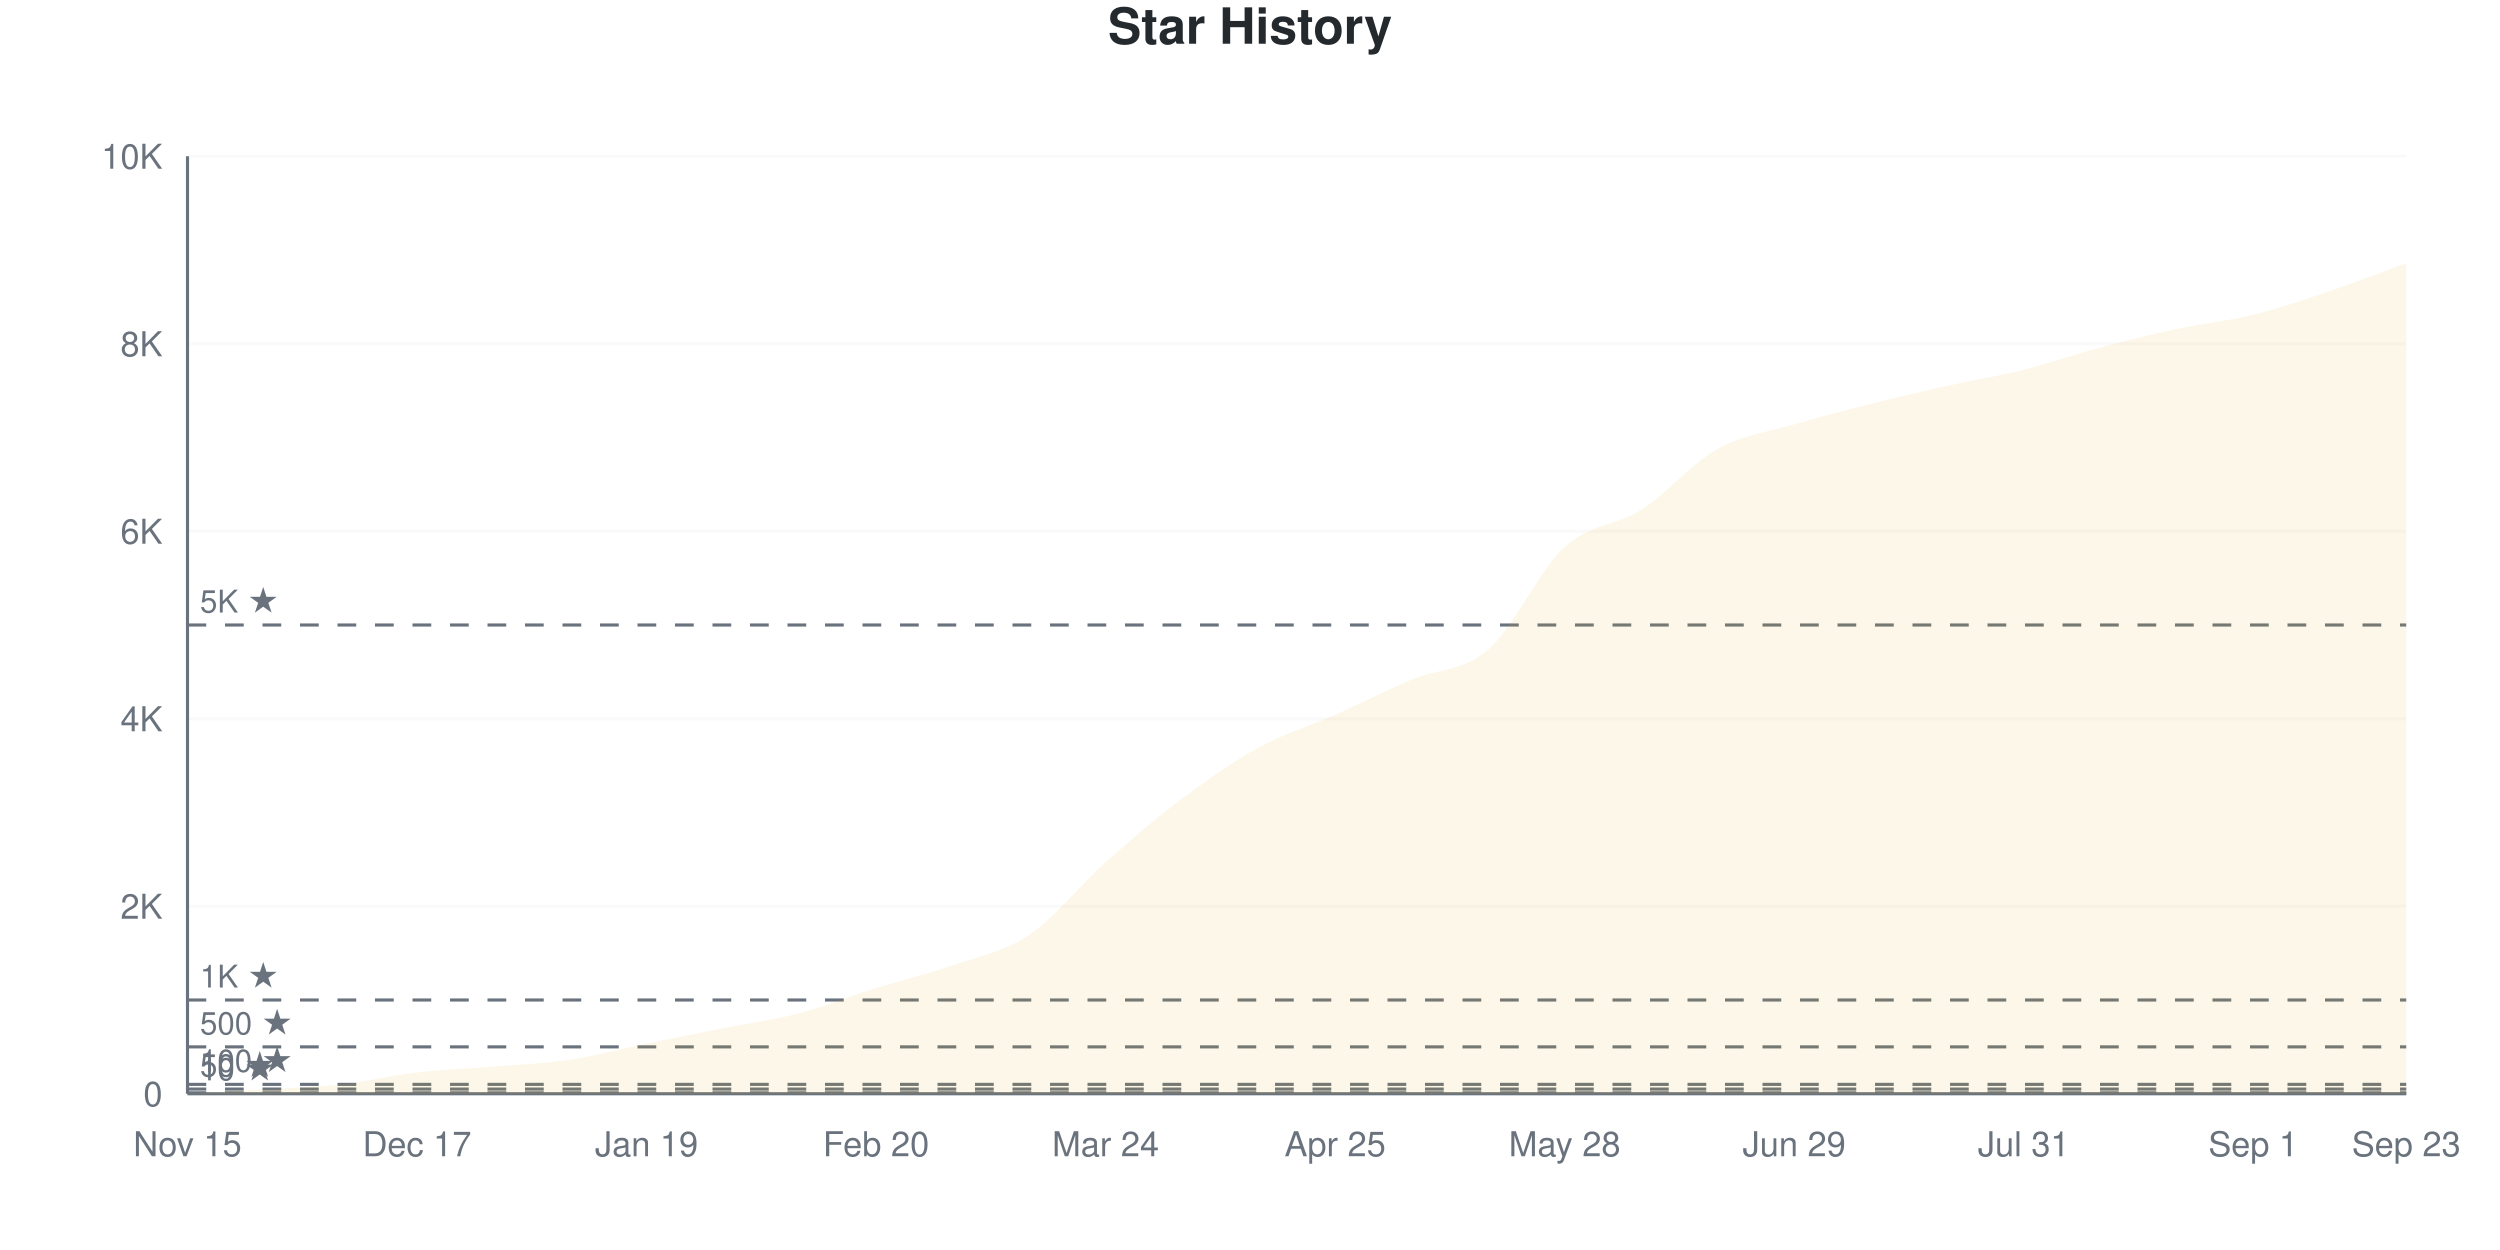
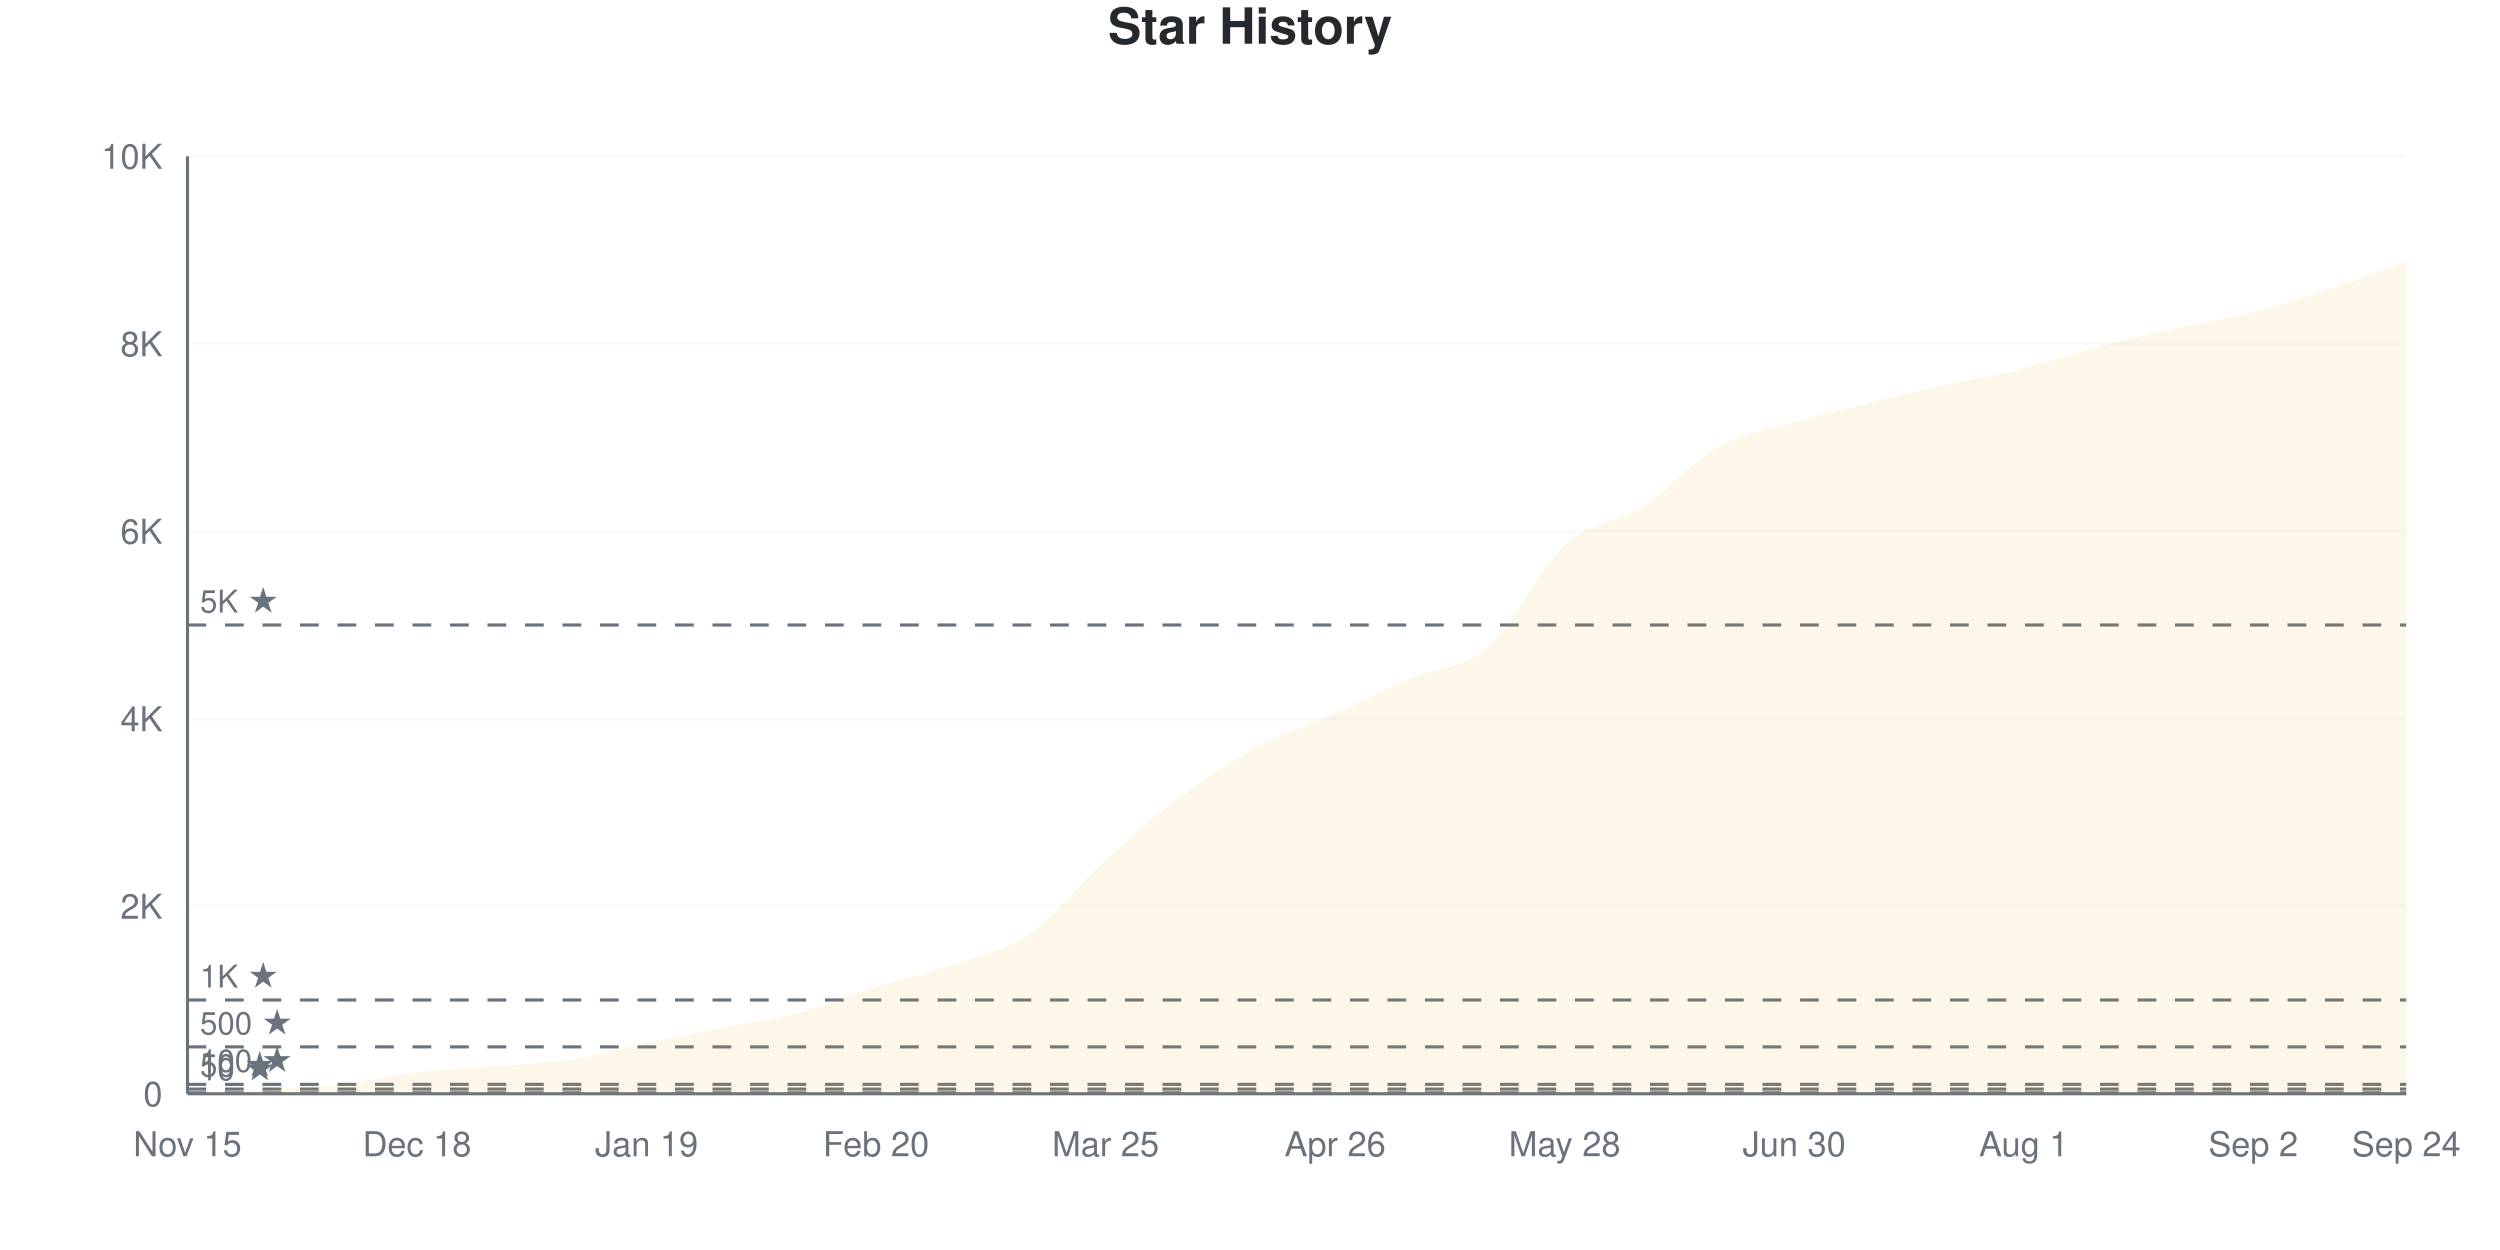
<svg xmlns="http://www.w3.org/2000/svg" viewBox="0 0 800 400" width="800" height="400">
  <style>
    @keyframes drawLine {
      to { stroke-dashoffset: 0; }
    }
    @keyframes fadeInPoint {
      from { opacity: 0; }
      to { opacity: 1; }
    }
    .data-line-0 {
-       stroke-dasharray: 1168;
-       stroke-dashoffset: 1168;
+       stroke-dasharray: 1169;
+       stroke-dashoffset: 1169;
      animation: drawLine 2s ease-out forwards;
    }
    .data-point {
      opacity: 0;
      animation: fadeInPoint 0.5s ease-out forwards;
    }
    .chart-bg { fill: #fff; }
    .chart-text { fill: #24292e; }
    .chart-muted { fill: #6a737d; }
    .chart-grid { stroke: #eee; }
    .chart-axis { stroke: #6a737d; }
    @media (prefers-color-scheme: dark) {
      .chart-bg { fill: #0d1117; }
      .chart-text { fill: #e6edf3; }
      .chart-muted { fill: #8b949e; }
      .chart-grid { stroke: #21262d; }
      .chart-axis { stroke: #8b949e; }
    }
  </style>
  <rect width="800" height="400" class="chart-bg" />
  <text x="400" y="14" text-anchor="middle" class="chart-text" font-size="16" font-weight="bold" font-family="-apple-system, BlinkMacSystemFont, 'Segoe UI', Helvetica, Arial, sans-serif">Star History</text>
  <g class="grid">
    <line x1="60" y1="350" x2="770" y2="350" class="chart-grid" stroke-opacity="0.3" />
    <text x="52" y="354" text-anchor="end" class="chart-muted" font-size="11" font-family="-apple-system, BlinkMacSystemFont, 'Segoe UI', Helvetica, Arial, sans-serif">0</text>
    <line x1="60" y1="290" x2="770" y2="290" class="chart-grid" stroke-opacity="0.3" />
    <text x="52" y="294" text-anchor="end" class="chart-muted" font-size="11" font-family="-apple-system, BlinkMacSystemFont, 'Segoe UI', Helvetica, Arial, sans-serif">2K</text>
    <line x1="60" y1="230" x2="770" y2="230" class="chart-grid" stroke-opacity="0.3" />
    <text x="52" y="234" text-anchor="end" class="chart-muted" font-size="11" font-family="-apple-system, BlinkMacSystemFont, 'Segoe UI', Helvetica, Arial, sans-serif">4K</text>
    <line x1="60" y1="170" x2="770" y2="170" class="chart-grid" stroke-opacity="0.3" />
    <text x="52" y="174" text-anchor="end" class="chart-muted" font-size="11" font-family="-apple-system, BlinkMacSystemFont, 'Segoe UI', Helvetica, Arial, sans-serif">6K</text>
    <line x1="60" y1="110" x2="770" y2="110" class="chart-grid" stroke-opacity="0.3" />
    <text x="52" y="114" text-anchor="end" class="chart-muted" font-size="11" font-family="-apple-system, BlinkMacSystemFont, 'Segoe UI', Helvetica, Arial, sans-serif">8K</text>
    <line x1="60" y1="50" x2="770" y2="50" class="chart-grid" stroke-opacity="0.3" />
    <text x="52" y="54" text-anchor="end" class="chart-muted" font-size="11" font-family="-apple-system, BlinkMacSystemFont, 'Segoe UI', Helvetica, Arial, sans-serif">10K</text>
  </g>
  <g class="milestones">
    <line x1="60" y1="349.7" x2="770" y2="349.7" class="chart-axis" stroke-width="1" stroke-dasharray="6,6" />
    <text x="64" y="345.7" class="chart-muted" font-size="10" font-family="-apple-system, BlinkMacSystemFont, 'Segoe UI', Helvetica, Arial, sans-serif">10 ★</text>
    <line x1="60" y1="348.5" x2="770" y2="348.5" class="chart-axis" stroke-width="1" stroke-dasharray="6,6" />
    <text x="64" y="344.5" class="chart-muted" font-size="10" font-family="-apple-system, BlinkMacSystemFont, 'Segoe UI', Helvetica, Arial, sans-serif">50 ★</text>
    <line x1="60" y1="347" x2="770" y2="347" class="chart-axis" stroke-width="1" stroke-dasharray="6,6" />
    <text x="64" y="343" class="chart-muted" font-size="10" font-family="-apple-system, BlinkMacSystemFont, 'Segoe UI', Helvetica, Arial, sans-serif">100 ★</text>
    <line x1="60" y1="335" x2="770" y2="335" class="chart-axis" stroke-width="1" stroke-dasharray="6,6" />
    <text x="64" y="331" class="chart-muted" font-size="10" font-family="-apple-system, BlinkMacSystemFont, 'Segoe UI', Helvetica, Arial, sans-serif">500 ★</text>
    <line x1="60" y1="320" x2="770" y2="320" class="chart-axis" stroke-width="1" stroke-dasharray="6,6" />
    <text x="64" y="316" class="chart-muted" font-size="10" font-family="-apple-system, BlinkMacSystemFont, 'Segoe UI', Helvetica, Arial, sans-serif">1K ★</text>
    <line x1="60" y1="200" x2="770" y2="200" class="chart-axis" stroke-width="1" stroke-dasharray="6,6" />
    <text x="64" y="196" class="chart-muted" font-size="10" font-family="-apple-system, BlinkMacSystemFont, 'Segoe UI', Helvetica, Arial, sans-serif">5K ★</text>
  </g>
  <g class="x-axis">
    <text x="60" y="370" text-anchor="middle" class="chart-muted" font-size="11" font-family="-apple-system, BlinkMacSystemFont, 'Segoe UI', Helvetica, Arial, sans-serif">Nov 15</text>
-     <text x="133.448" y="370" text-anchor="middle" class="chart-muted" font-size="11" font-family="-apple-system, BlinkMacSystemFont, 'Segoe UI', Helvetica, Arial, sans-serif">Dec 17</text>
+     <text x="133.448" y="370" text-anchor="middle" class="chart-muted" font-size="11" font-family="-apple-system, BlinkMacSystemFont, 'Segoe UI', Helvetica, Arial, sans-serif">Dec 18</text>
    <text x="206.897" y="370" text-anchor="middle" class="chart-muted" font-size="11" font-family="-apple-system, BlinkMacSystemFont, 'Segoe UI', Helvetica, Arial, sans-serif">Jan 19</text>
    <text x="280.345" y="370" text-anchor="middle" class="chart-muted" font-size="11" font-family="-apple-system, BlinkMacSystemFont, 'Segoe UI', Helvetica, Arial, sans-serif">Feb 20</text>
-     <text x="353.793" y="370" text-anchor="middle" class="chart-muted" font-size="11" font-family="-apple-system, BlinkMacSystemFont, 'Segoe UI', Helvetica, Arial, sans-serif">Mar 24</text>
-     <text x="427.241" y="370" text-anchor="middle" class="chart-muted" font-size="11" font-family="-apple-system, BlinkMacSystemFont, 'Segoe UI', Helvetica, Arial, sans-serif">Apr 25</text>
+     <text x="353.793" y="370" text-anchor="middle" class="chart-muted" font-size="11" font-family="-apple-system, BlinkMacSystemFont, 'Segoe UI', Helvetica, Arial, sans-serif">Mar 25</text>
+     <text x="427.241" y="370" text-anchor="middle" class="chart-muted" font-size="11" font-family="-apple-system, BlinkMacSystemFont, 'Segoe UI', Helvetica, Arial, sans-serif">Apr 26</text>
    <text x="500.69" y="370" text-anchor="middle" class="chart-muted" font-size="11" font-family="-apple-system, BlinkMacSystemFont, 'Segoe UI', Helvetica, Arial, sans-serif">May 28</text>
-     <text x="574.138" y="370" text-anchor="middle" class="chart-muted" font-size="11" font-family="-apple-system, BlinkMacSystemFont, 'Segoe UI', Helvetica, Arial, sans-serif">Jun 29</text>
-     <text x="647.586" y="370" text-anchor="middle" class="chart-muted" font-size="11" font-family="-apple-system, BlinkMacSystemFont, 'Segoe UI', Helvetica, Arial, sans-serif">Jul 31</text>
-     <text x="721.034" y="370" text-anchor="middle" class="chart-muted" font-size="11" font-family="-apple-system, BlinkMacSystemFont, 'Segoe UI', Helvetica, Arial, sans-serif">Sep 1</text>
-     <text x="770" y="370" text-anchor="middle" class="chart-muted" font-size="11" font-family="-apple-system, BlinkMacSystemFont, 'Segoe UI', Helvetica, Arial, sans-serif">Sep 23</text>
+     <text x="574.138" y="370" text-anchor="middle" class="chart-muted" font-size="11" font-family="-apple-system, BlinkMacSystemFont, 'Segoe UI', Helvetica, Arial, sans-serif">Jun 30</text>
+     <text x="647.586" y="370" text-anchor="middle" class="chart-muted" font-size="11" font-family="-apple-system, BlinkMacSystemFont, 'Segoe UI', Helvetica, Arial, sans-serif">Aug 1</text>
+     <text x="721.034" y="370" text-anchor="middle" class="chart-muted" font-size="11" font-family="-apple-system, BlinkMacSystemFont, 'Segoe UI', Helvetica, Arial, sans-serif">Sep 2</text>
+     <text x="770" y="370" text-anchor="middle" class="chart-muted" font-size="11" font-family="-apple-system, BlinkMacSystemFont, 'Segoe UI', Helvetica, Arial, sans-serif">Sep 24</text>
  </g>
  <line x1="60" y1="50" x2="60" y2="350" class="chart-axis" stroke-width="1" />
  <line x1="60" y1="350" x2="770" y2="350" class="chart-axis" stroke-width="1" />
-   <path d="M60,350 L60,349.97 C68.161,349.52 76.322,349.105 84.483,348.62 C92.644,348.135 100.805,347.965 108.966,347.06 C117.126,346.155 125.287,344.145 133.448,343.19 C141.609,342.235 149.77,342.01 157.931,341.33 C166.092,340.65 174.253,340.34 182.414,339.11 C190.575,337.88 198.736,335.63 206.897,333.95 C215.057,332.27 223.218,330.65 231.379,329.03 C239.54,327.41 247.701,326.37 255.862,324.23 C264.023,322.09 272.184,318.74 280.345,316.19 C288.506,313.64 296.667,311.765 304.828,308.93 C312.989,306.095 321.149,304.68 329.31,299.18 C337.471,293.68 345.632,283.2 353.793,275.93 C361.954,268.66 370.115,261.68 378.276,255.56 C386.437,249.44 394.598,243.68 402.759,239.21 C410.92,234.74 419.08,232.36 427.241,228.74 C435.402,225.12 443.563,220.965 451.724,217.49 C459.885,214.015 468.046,214.965 476.207,207.89 C484.368,200.815 492.529,182.5 500.69,175.04 C508.851,167.58 517.011,168.36 525.172,163.13 C533.333,157.9 541.494,148.21 549.655,143.66 C557.816,139.11 565.977,138.235 574.138,135.83 C582.299,133.425 590.46,131.29 598.621,129.23 C606.782,127.17 614.943,125.29 623.103,123.47 C631.264,121.65 639.425,120.355 647.586,118.31 C655.747,116.265 663.908,113.375 672.069,111.2 C680.23,109.025 688.391,107.005 696.552,105.26 C704.713,103.515 712.874,102.75 721.034,100.73 C729.195,98.71 737.356,95.89 745.517,93.14 C753.678,90.39 761.839,87.2 770,84.23 L770,350 L60,350 Z" fill="#dfb317" fill-opacity="0.1" />
-   <path d="M60,350 L60,349.97 C68.161,349.52 76.322,349.105 84.483,348.62 C92.644,348.135 100.805,347.965 108.966,347.06 C117.126,346.155 125.287,344.145 133.448,343.19 C141.609,342.235 149.77,342.01 157.931,341.33 C166.092,340.65 174.253,340.34 182.414,339.11 C190.575,337.88 198.736,335.63 206.897,333.95 C215.057,332.27 223.218,330.65 231.379,329.03 C239.54,327.41 247.701,326.37 255.862,324.23 C264.023,322.09 272.184,318.74 280.345,316.19 C288.506,313.64 296.667,311.765 304.828,308.93 C312.989,306.095 321.149,304.68 329.31,299.18 C337.471,293.68 345.632,283.2 353.793,275.93 C361.954,268.66 370.115,261.68 378.276,255.56 C386.437,249.44 394.598,243.68 402.759,239.21 C410.92,234.74 419.08,232.36 427.241,228.74 C435.402,225.12 443.563,220.965 451.724,217.49 C459.885,214.015 468.046,214.965 476.207,207.89 C484.368,200.815 492.529,182.5 500.69,175.04 C508.851,167.58 517.011,168.36 525.172,163.13 C533.333,157.9 541.494,148.21 549.655,143.66 C557.816,139.11 565.977,138.235 574.138,135.83 C582.299,133.425 590.46,131.29 598.621,129.23 C606.782,127.17 614.943,125.29 623.103,123.47 C631.264,121.65 639.425,120.355 647.586,118.31 C655.747,116.265 663.908,113.375 672.069,111.2 C680.23,109.025 688.391,107.005 696.552,105.26 C704.713,103.515 712.874,102.75 721.034,100.73 C729.195,98.71 737.356,95.89 745.517,93.14 C753.678,90.39 761.839,87.2 770,84.23" fill="none" stroke="#dfb317" stroke-width="2.5" class="data-line-0" />
+   <path d="M60,350 L60,349.97 C68.161,349.52 76.322,349.105 84.483,348.62 C92.644,348.135 100.805,347.97 108.966,347.06 C117.126,346.15 125.287,344.125 133.448,343.16 C141.609,342.195 149.77,341.955 157.931,341.27 C166.092,340.585 174.253,340.285 182.414,339.05 C190.575,337.815 198.736,335.55 206.897,333.86 C215.057,332.17 223.218,330.555 231.379,328.91 C239.54,327.265 247.701,326.16 255.862,323.99 C264.023,321.82 272.184,318.43 280.345,315.89 C288.506,313.35 296.667,311.565 304.828,308.75 C312.989,305.935 321.149,304.59 329.31,299 C337.471,293.41 345.632,282.615 353.793,275.21 C361.954,267.805 370.115,260.635 378.276,254.57 C386.437,248.505 394.598,243.18 402.759,238.82 C410.92,234.46 419.08,232.055 427.241,228.41 C435.402,224.765 443.563,220.485 451.724,216.95 C459.885,213.415 468.046,214.295 476.207,207.2 C484.368,200.105 492.529,181.825 500.69,174.38 C508.851,166.935 517.011,167.72 525.172,162.53 C533.333,157.34 541.494,147.79 549.655,143.24 C557.816,138.69 565.977,137.64 574.138,135.23 C582.299,132.82 590.46,130.8 598.621,128.78 C606.782,126.76 614.943,124.925 623.103,123.11 C631.264,121.295 639.425,119.945 647.586,117.89 C655.747,115.835 663.908,112.935 672.069,110.78 C680.23,108.625 688.391,106.75 696.552,104.96 C704.713,103.17 712.874,102.11 721.034,100.04 C729.195,97.97 737.356,95.265 745.517,92.54 C753.678,89.815 761.839,86.64 770,83.69 L770,350 L60,350 Z" fill="#dfb317" fill-opacity="0.1" />
+   <path d="M60,350 L60,349.97 C68.161,349.52 76.322,349.105 84.483,348.62 C92.644,348.135 100.805,347.97 108.966,347.06 C117.126,346.15 125.287,344.125 133.448,343.16 C141.609,342.195 149.77,341.955 157.931,341.27 C166.092,340.585 174.253,340.285 182.414,339.05 C190.575,337.815 198.736,335.55 206.897,333.86 C215.057,332.17 223.218,330.555 231.379,328.91 C239.54,327.265 247.701,326.16 255.862,323.99 C264.023,321.82 272.184,318.43 280.345,315.89 C288.506,313.35 296.667,311.565 304.828,308.75 C312.989,305.935 321.149,304.59 329.31,299 C337.471,293.41 345.632,282.615 353.793,275.21 C361.954,267.805 370.115,260.635 378.276,254.57 C386.437,248.505 394.598,243.18 402.759,238.82 C410.92,234.46 419.08,232.055 427.241,228.41 C435.402,224.765 443.563,220.485 451.724,216.95 C459.885,213.415 468.046,214.295 476.207,207.2 C484.368,200.105 492.529,181.825 500.69,174.38 C508.851,166.935 517.011,167.72 525.172,162.53 C533.333,157.34 541.494,147.79 549.655,143.24 C557.816,138.69 565.977,137.64 574.138,135.23 C582.299,132.82 590.46,130.8 598.621,128.78 C606.782,126.76 614.943,124.925 623.103,123.11 C631.264,121.295 639.425,119.945 647.586,117.89 C655.747,115.835 663.908,112.935 672.069,110.78 C680.23,108.625 688.391,106.75 696.552,104.96 C704.713,103.17 712.874,102.11 721.034,100.04 C729.195,97.97 737.356,95.265 745.517,92.54 C753.678,89.815 761.839,86.64 770,83.69" fill="none" stroke="#dfb317" stroke-width="2.5" class="data-line-0" />
  <g class="points">
    <circle cx="60" cy="349.97" r="4" fill="#dfb317" class="data-point" style="animation-delay: 1.50s" />
    <circle cx="84.483" cy="348.62" r="4" fill="#dfb317" class="data-point" style="animation-delay: 1.55s" />
    <circle cx="108.966" cy="347.06" r="4" fill="#dfb317" class="data-point" style="animation-delay: 1.60s" />
-     <circle cx="133.448" cy="343.19" r="4" fill="#dfb317" class="data-point" style="animation-delay: 1.65s" />
-     <circle cx="157.931" cy="341.33" r="4" fill="#dfb317" class="data-point" style="animation-delay: 1.70s" />
-     <circle cx="182.414" cy="339.11" r="4" fill="#dfb317" class="data-point" style="animation-delay: 1.75s" />
-     <circle cx="206.897" cy="333.95" r="4" fill="#dfb317" class="data-point" style="animation-delay: 1.80s" />
-     <circle cx="231.379" cy="329.03" r="4" fill="#dfb317" class="data-point" style="animation-delay: 1.85s" />
-     <circle cx="255.862" cy="324.23" r="4" fill="#dfb317" class="data-point" style="animation-delay: 1.90s" />
-     <circle cx="280.345" cy="316.19" r="4" fill="#dfb317" class="data-point" style="animation-delay: 1.95s" />
-     <circle cx="304.828" cy="308.93" r="4" fill="#dfb317" class="data-point" style="animation-delay: 2.00s" />
-     <circle cx="329.31" cy="299.18" r="4" fill="#dfb317" class="data-point" style="animation-delay: 2.05s" />
-     <circle cx="353.793" cy="275.93" r="4" fill="#dfb317" class="data-point" style="animation-delay: 2.10s" />
-     <circle cx="378.276" cy="255.56" r="4" fill="#dfb317" class="data-point" style="animation-delay: 2.15s" />
-     <circle cx="402.759" cy="239.21" r="4" fill="#dfb317" class="data-point" style="animation-delay: 2.20s" />
-     <circle cx="427.241" cy="228.74" r="4" fill="#dfb317" class="data-point" style="animation-delay: 2.25s" />
-     <circle cx="451.724" cy="217.49" r="4" fill="#dfb317" class="data-point" style="animation-delay: 2.30s" />
-     <circle cx="476.207" cy="207.89" r="4" fill="#dfb317" class="data-point" style="animation-delay: 2.35s" />
-     <circle cx="500.69" cy="175.04" r="4" fill="#dfb317" class="data-point" style="animation-delay: 2.40s" />
-     <circle cx="525.172" cy="163.13" r="4" fill="#dfb317" class="data-point" style="animation-delay: 2.45s" />
-     <circle cx="549.655" cy="143.66" r="4" fill="#dfb317" class="data-point" style="animation-delay: 2.50s" />
-     <circle cx="574.138" cy="135.83" r="4" fill="#dfb317" class="data-point" style="animation-delay: 2.55s" />
-     <circle cx="598.621" cy="129.23" r="4" fill="#dfb317" class="data-point" style="animation-delay: 2.60s" />
-     <circle cx="623.103" cy="123.47" r="4" fill="#dfb317" class="data-point" style="animation-delay: 2.65s" />
-     <circle cx="647.586" cy="118.31" r="4" fill="#dfb317" class="data-point" style="animation-delay: 2.70s" />
-     <circle cx="672.069" cy="111.2" r="4" fill="#dfb317" class="data-point" style="animation-delay: 2.75s" />
-     <circle cx="696.552" cy="105.26" r="4" fill="#dfb317" class="data-point" style="animation-delay: 2.80s" />
-     <circle cx="721.034" cy="100.73" r="4" fill="#dfb317" class="data-point" style="animation-delay: 2.85s" />
-     <circle cx="745.517" cy="93.14" r="4" fill="#dfb317" class="data-point" style="animation-delay: 2.90s" />
-     <circle cx="770" cy="84.23" r="4" fill="#dfb317" class="data-point" style="animation-delay: 2.95s" />
+     <circle cx="133.448" cy="343.16" r="4" fill="#dfb317" class="data-point" style="animation-delay: 1.65s" />
+     <circle cx="157.931" cy="341.27" r="4" fill="#dfb317" class="data-point" style="animation-delay: 1.70s" />
+     <circle cx="182.414" cy="339.05" r="4" fill="#dfb317" class="data-point" style="animation-delay: 1.75s" />
+     <circle cx="206.897" cy="333.86" r="4" fill="#dfb317" class="data-point" style="animation-delay: 1.80s" />
+     <circle cx="231.379" cy="328.91" r="4" fill="#dfb317" class="data-point" style="animation-delay: 1.85s" />
+     <circle cx="255.862" cy="323.99" r="4" fill="#dfb317" class="data-point" style="animation-delay: 1.90s" />
+     <circle cx="280.345" cy="315.89" r="4" fill="#dfb317" class="data-point" style="animation-delay: 1.95s" />
+     <circle cx="304.828" cy="308.75" r="4" fill="#dfb317" class="data-point" style="animation-delay: 2.00s" />
+     <circle cx="329.31" cy="299" r="4" fill="#dfb317" class="data-point" style="animation-delay: 2.05s" />
+     <circle cx="353.793" cy="275.21" r="4" fill="#dfb317" class="data-point" style="animation-delay: 2.10s" />
+     <circle cx="378.276" cy="254.57" r="4" fill="#dfb317" class="data-point" style="animation-delay: 2.15s" />
+     <circle cx="402.759" cy="238.82" r="4" fill="#dfb317" class="data-point" style="animation-delay: 2.20s" />
+     <circle cx="427.241" cy="228.41" r="4" fill="#dfb317" class="data-point" style="animation-delay: 2.25s" />
+     <circle cx="451.724" cy="216.95" r="4" fill="#dfb317" class="data-point" style="animation-delay: 2.30s" />
+     <circle cx="476.207" cy="207.2" r="4" fill="#dfb317" class="data-point" style="animation-delay: 2.35s" />
+     <circle cx="500.69" cy="174.38" r="4" fill="#dfb317" class="data-point" style="animation-delay: 2.40s" />
+     <circle cx="525.172" cy="162.53" r="4" fill="#dfb317" class="data-point" style="animation-delay: 2.45s" />
+     <circle cx="549.655" cy="143.24" r="4" fill="#dfb317" class="data-point" style="animation-delay: 2.50s" />
+     <circle cx="574.138" cy="135.23" r="4" fill="#dfb317" class="data-point" style="animation-delay: 2.55s" />
+     <circle cx="598.621" cy="128.78" r="4" fill="#dfb317" class="data-point" style="animation-delay: 2.60s" />
+     <circle cx="623.103" cy="123.11" r="4" fill="#dfb317" class="data-point" style="animation-delay: 2.65s" />
+     <circle cx="647.586" cy="117.89" r="4" fill="#dfb317" class="data-point" style="animation-delay: 2.70s" />
+     <circle cx="672.069" cy="110.78" r="4" fill="#dfb317" class="data-point" style="animation-delay: 2.75s" />
+     <circle cx="696.552" cy="104.96" r="4" fill="#dfb317" class="data-point" style="animation-delay: 2.80s" />
+     <circle cx="721.034" cy="100.04" r="4" fill="#dfb317" class="data-point" style="animation-delay: 2.85s" />
+     <circle cx="745.517" cy="92.54" r="4" fill="#dfb317" class="data-point" style="animation-delay: 2.90s" />
+     <circle cx="770" cy="83.69" r="4" fill="#dfb317" class="data-point" style="animation-delay: 2.95s" />
  </g>
</svg>
